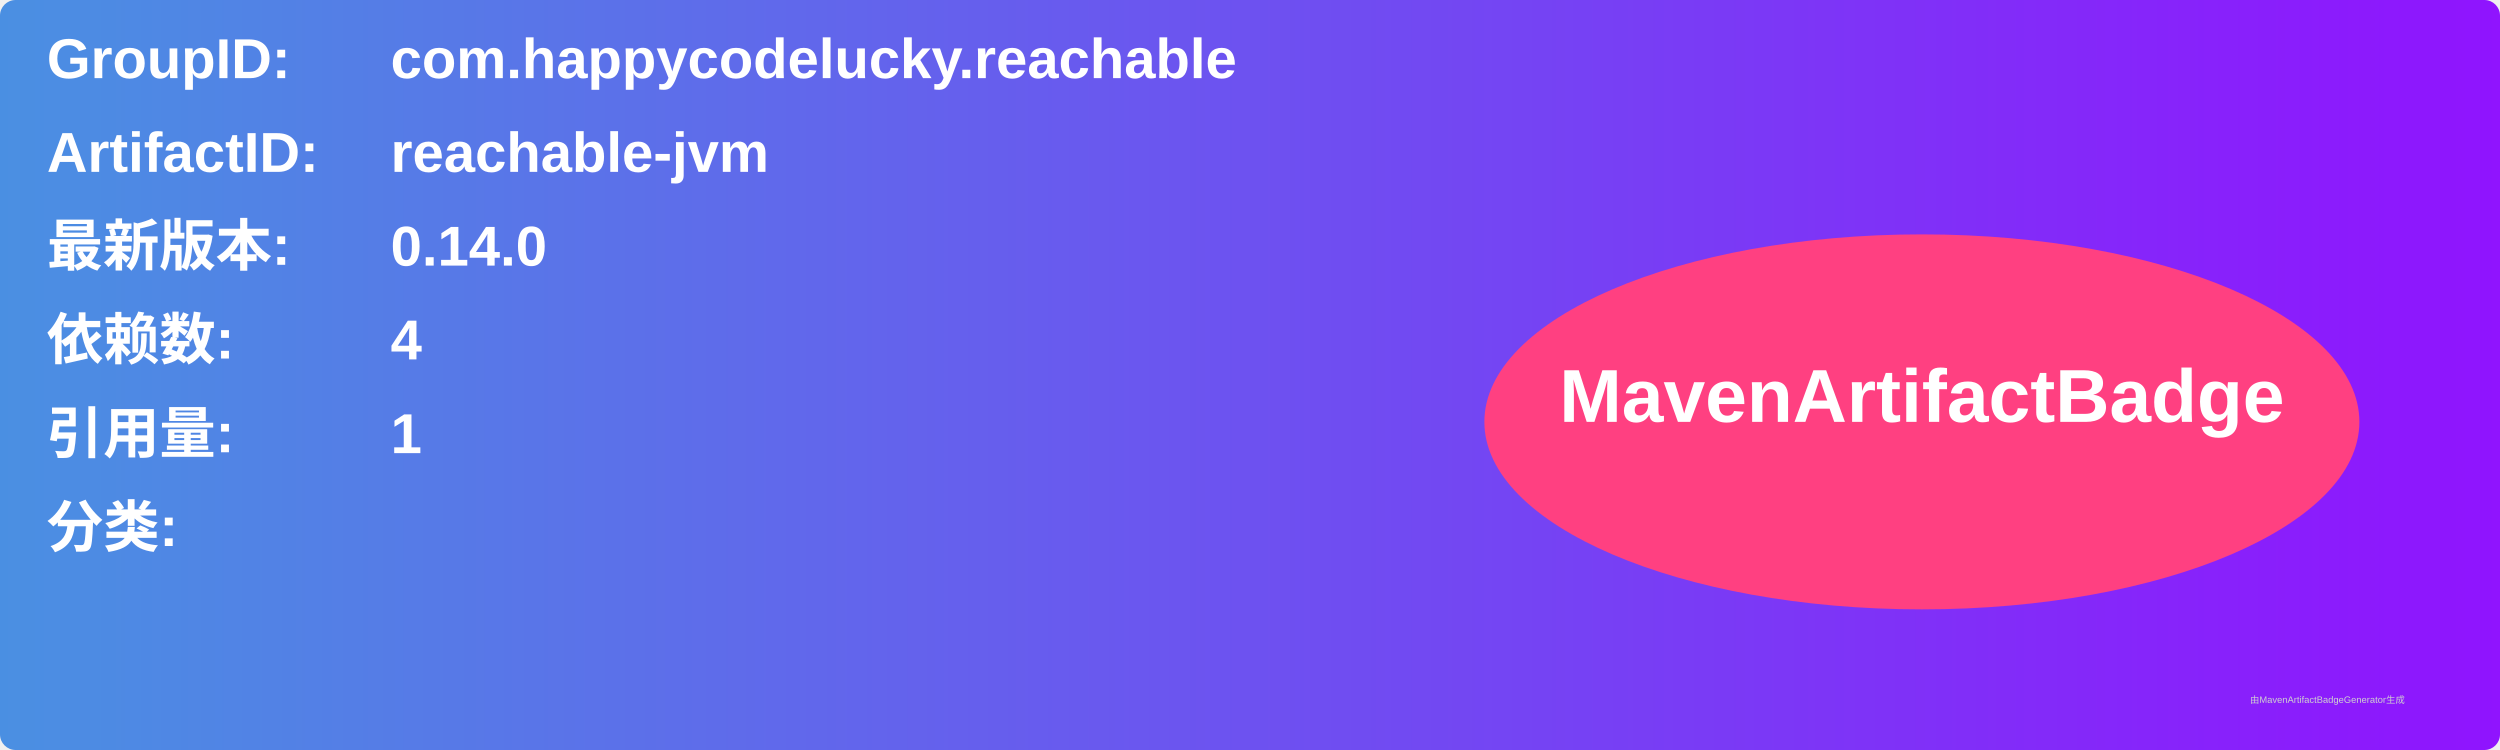
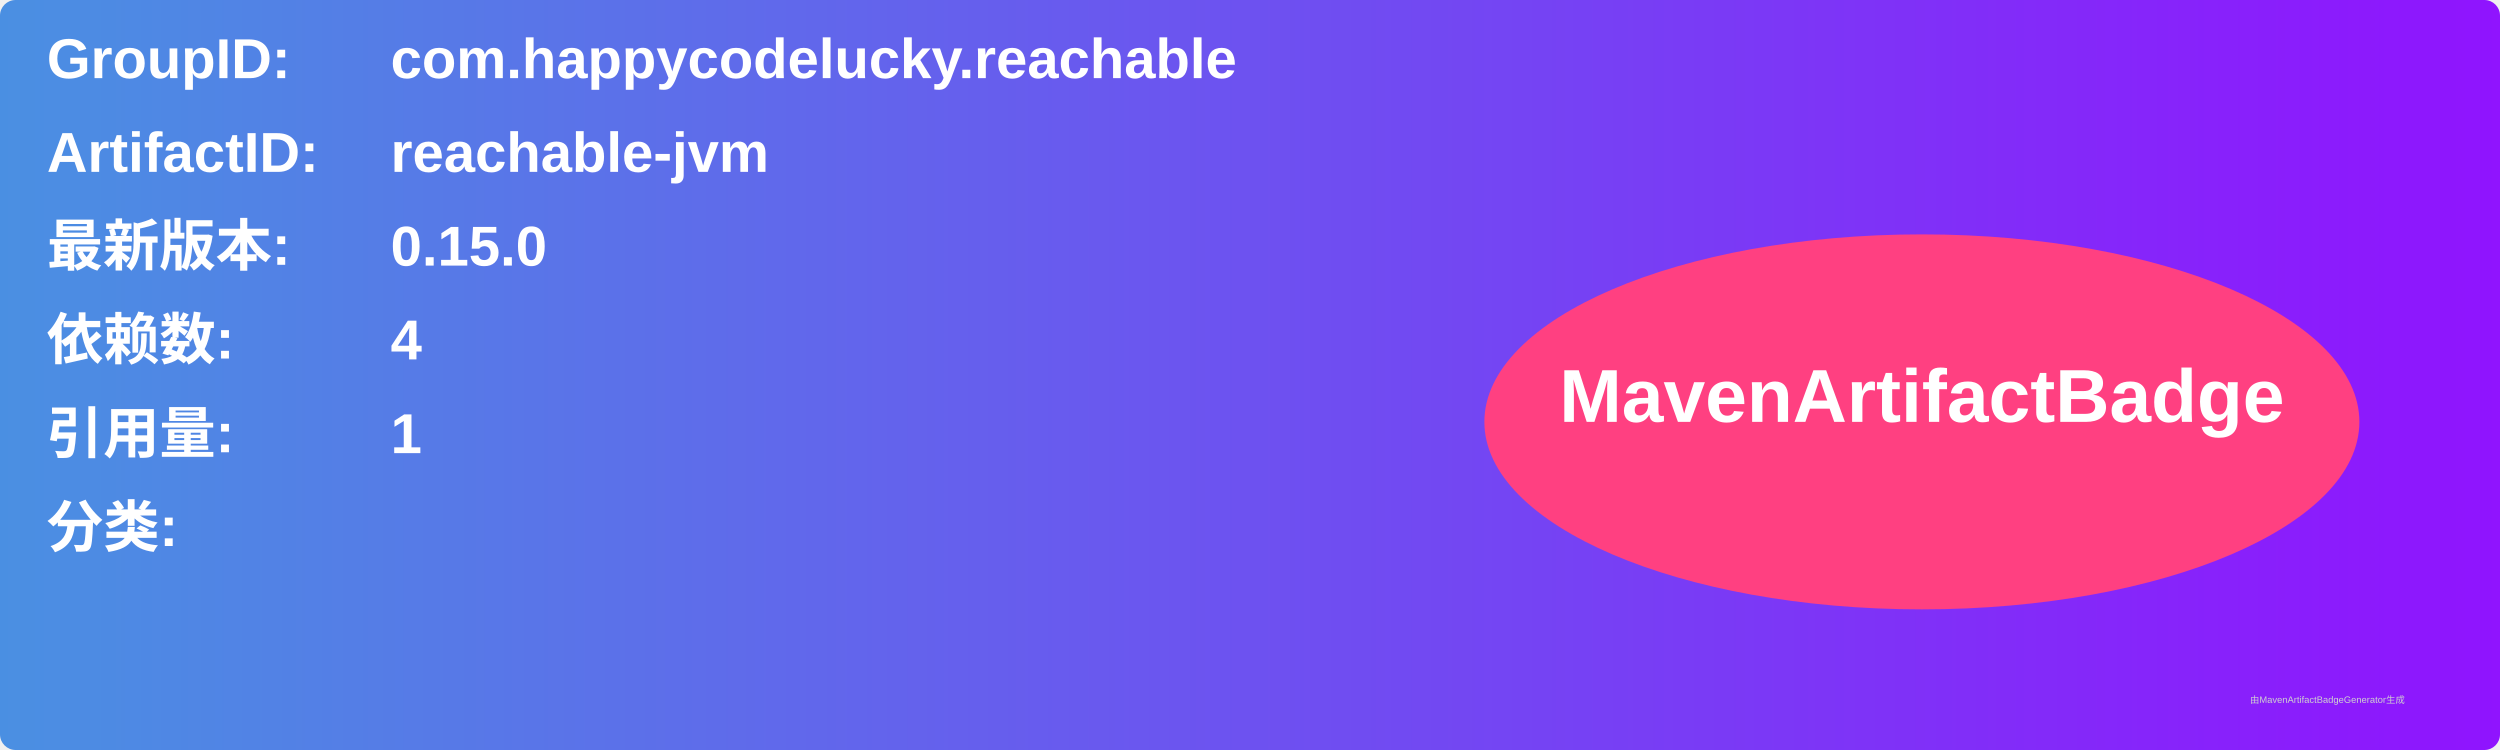
<svg xmlns="http://www.w3.org/2000/svg" width="800" height="240" viewBox="0 0 800 240">
  <linearGradient id="grad" x1="0%" y1="0%" x2="100%" y2="0%">
    <stop offset="0%" stop-color="#4a90e2" />
    <stop offset="100%" stop-color="#9013fe" />
  </linearGradient>
  <rect width="100%" height="100%" rx="5" ry="5" fill="url(#grad)" />
  <g transform="translate(15, 15)">
    <text x="0" y="10" font-family="Arial" font-size="18" fill="white" font-weight="bold" width="260">GroupID:</text>
    <text x="110" y="10" font-family="Arial" font-size="18" fill="white" font-weight="bold" width="460">com.happycodelucky.reachable</text>
    <text x="0" y="40" font-family="Arial" font-size="18" fill="white" font-weight="bold" width="260">ArtifactID:</text>
    <text x="110" y="40" font-family="Arial" font-size="18" fill="white" font-weight="bold" width="460">reachable-jvm</text>
    <text x="0" y="70" font-family="Arial" font-size="18" fill="white" font-weight="bold">最新版本:</text>
    <text x="110" y="70" font-family="Arial" font-size="18" fill="white" font-weight="bold">
-       <tspan font-weight="bold">0.14.0</tspan>
+       <tspan font-weight="bold">0.15.0</tspan>
    </text>
    <text x="0" y="100" font-family="Arial" font-size="18" fill="white" font-weight="bold">依赖数: </text>
    <text x="110" y="100" font-family="Arial" font-size="18" fill="white">
      <tspan font-weight="bold">4</tspan>
    </text>
    <text x="0" y="130" font-family="Arial" font-size="18" fill="white" font-weight="bold">引用量: </text>
    <text x="110" y="130" font-family="Arial" font-size="18" fill="white">
      <tspan font-weight="bold">1</tspan>
    </text>
    <text x="0" y="160" font-family="Arial" font-size="18" fill="white" font-weight="bold">分类:</text>
    <text x="10" y="190" font-family="Arial" font-size="10" fill="white">
      <tspan font-weight="bold" />
    </text>
    <ellipse cx="600" cy="120" rx="140" ry="60" fill="#ff4081" />
    <text x="600" y="120" text-anchor="middle" font-family="Arial" font-size="24" fill="white" font-weight="bold">MavenArtifactBadge</text>
  </g>
  <text x="720" y="225" font-family="Arial" font-size="3" fill="#d0d0d0">由MavenArtifactBadgeGenerator生成</text>
</svg>
